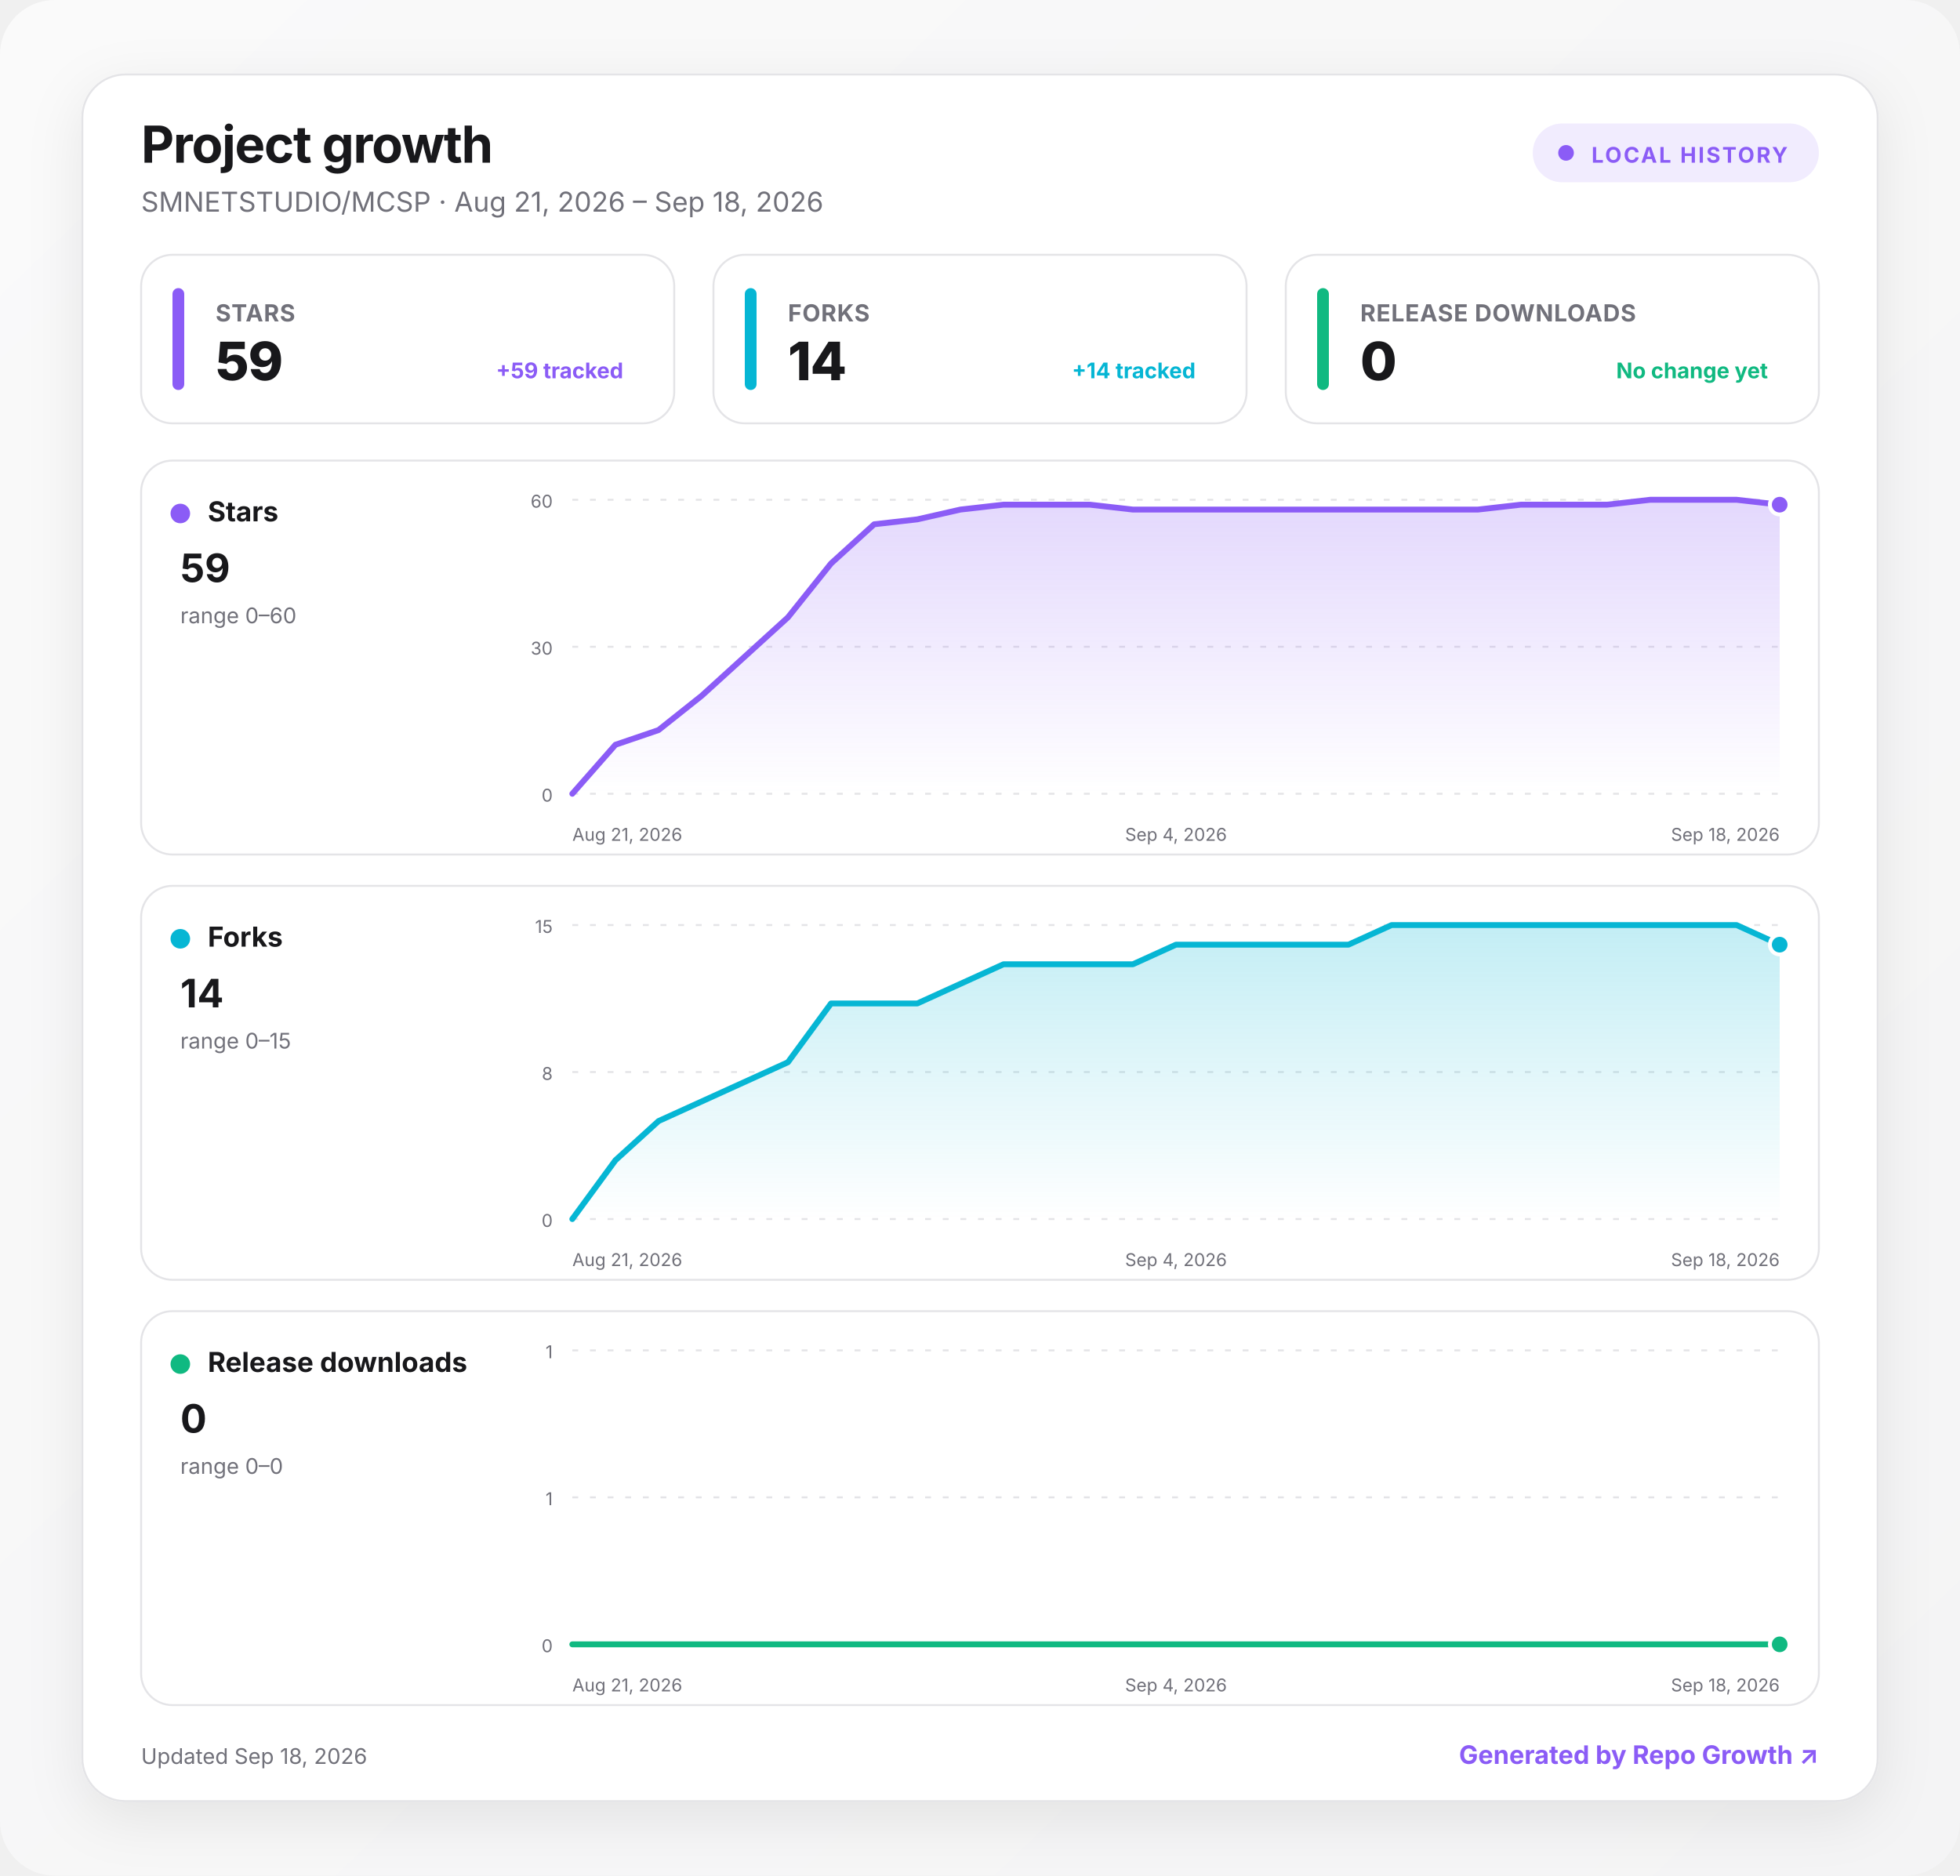
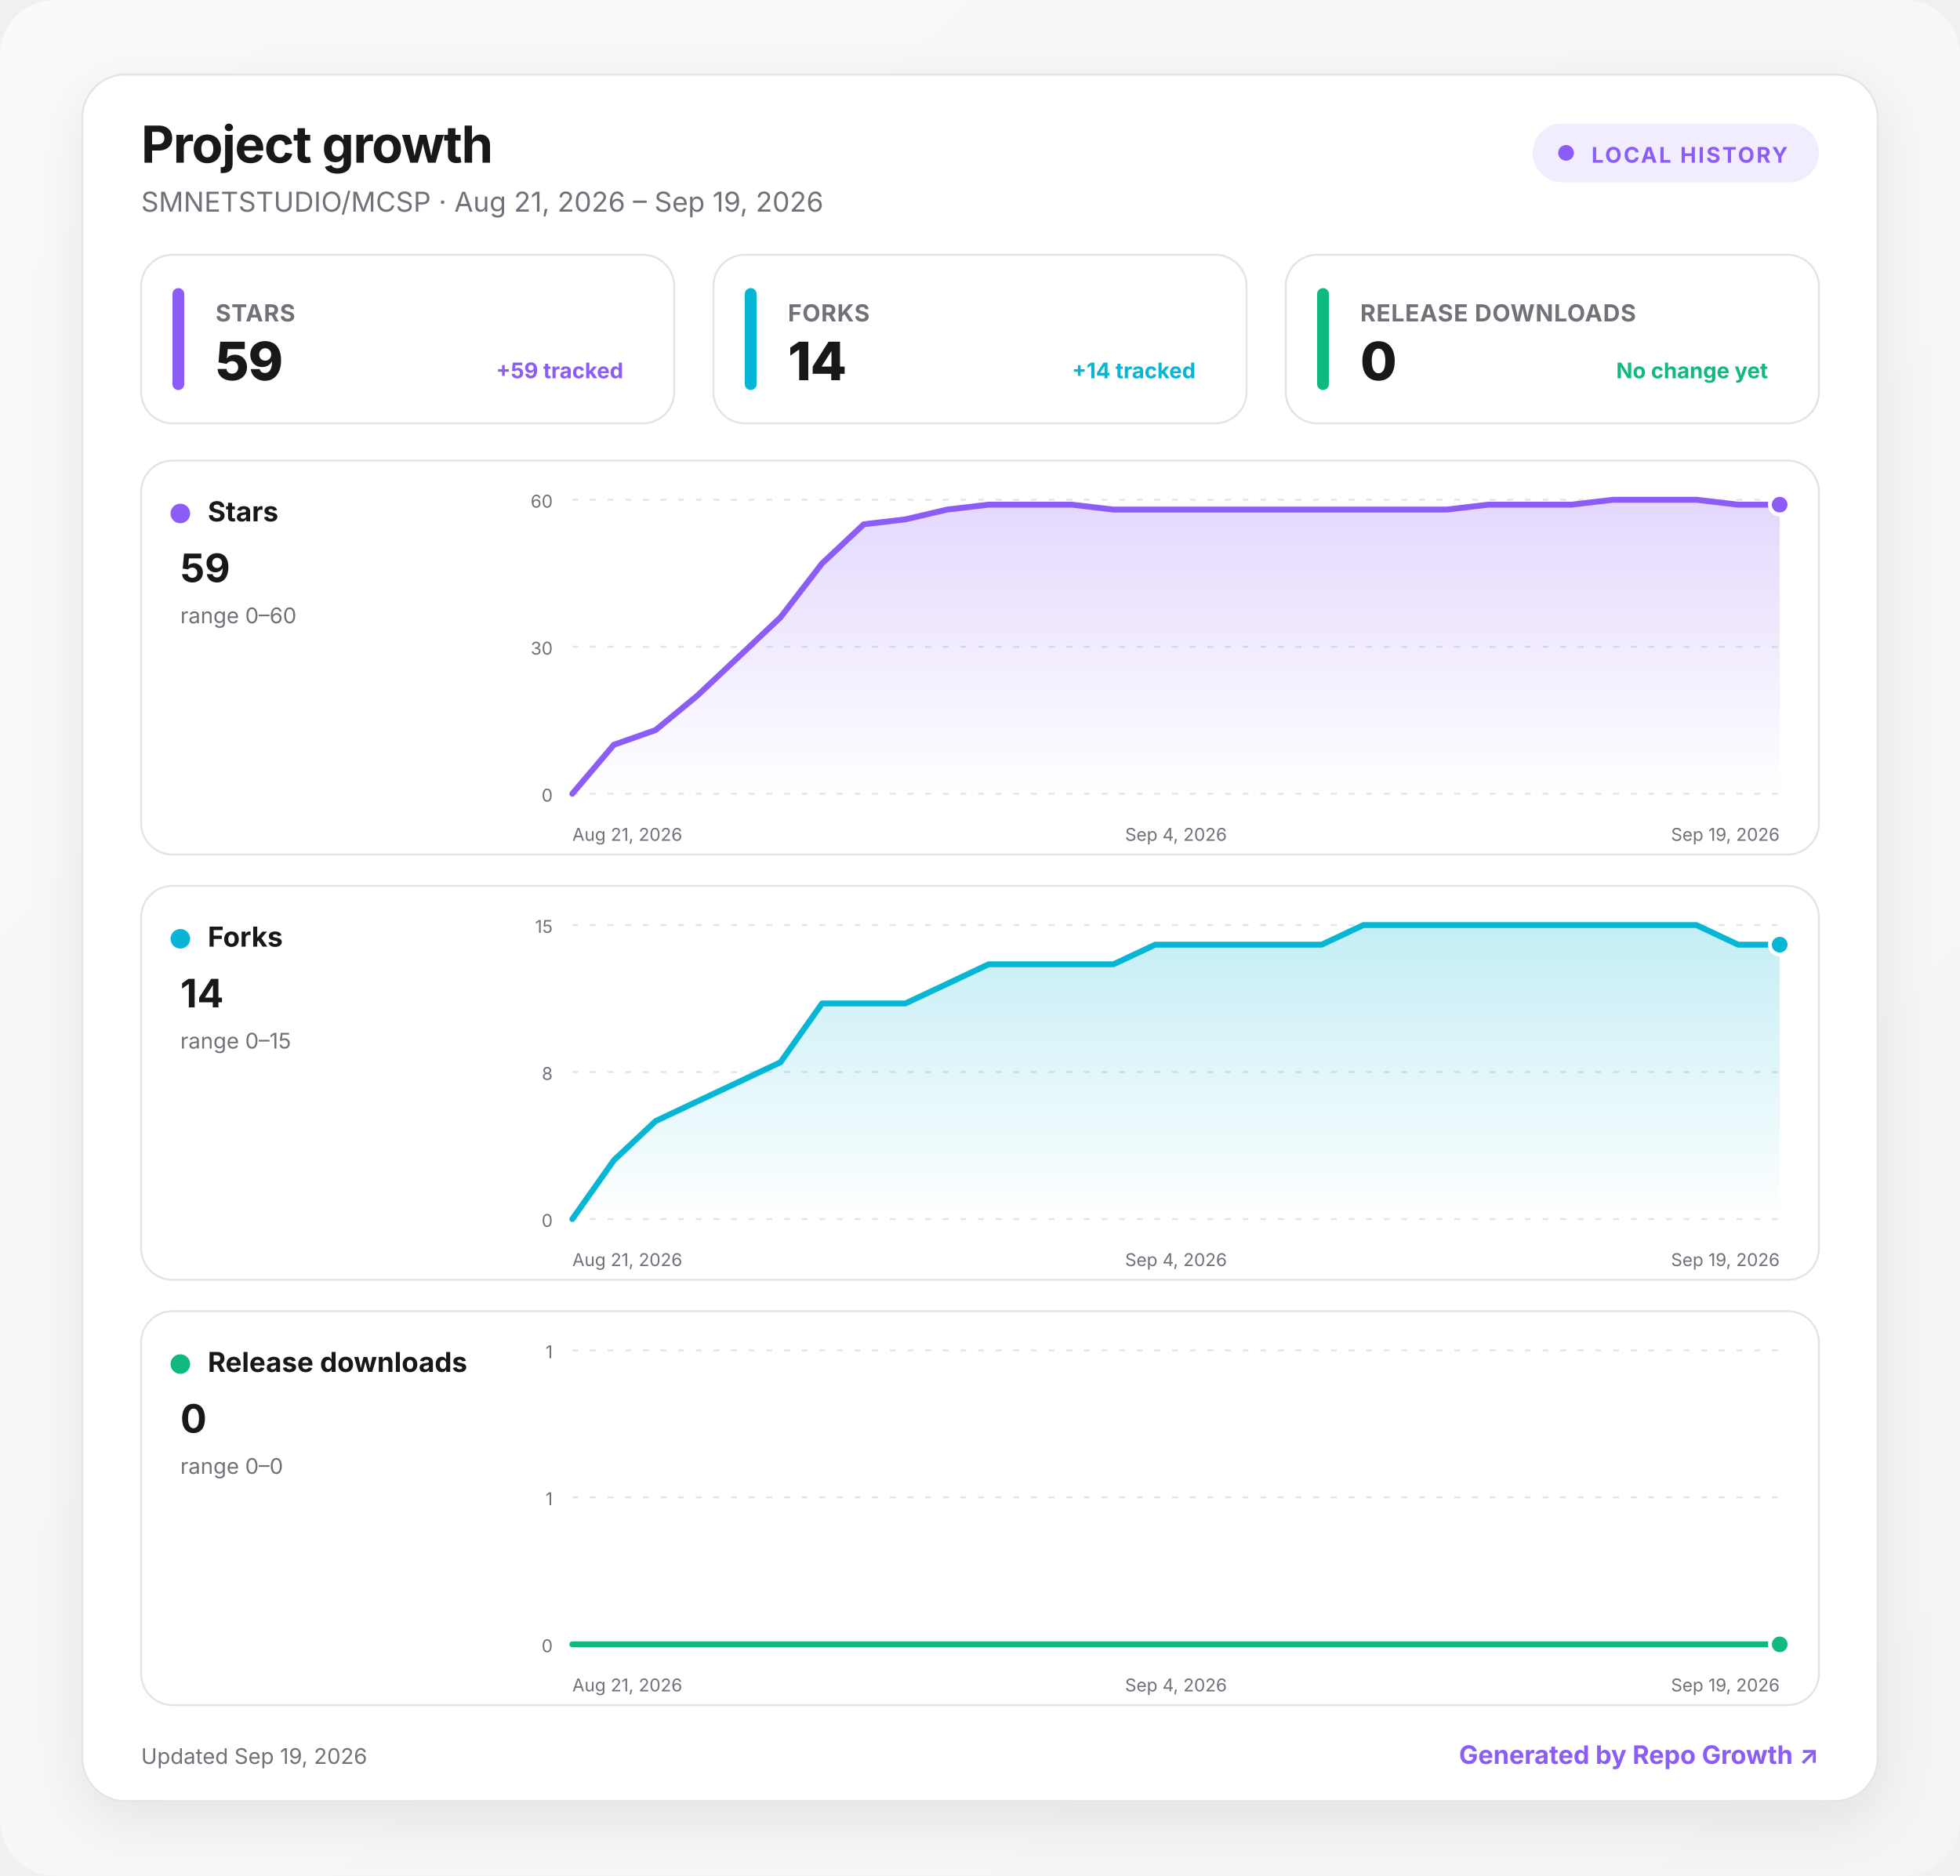
<svg xmlns="http://www.w3.org/2000/svg" width="1000" height="957" viewBox="0 0 1000 957" role="img" aria-labelledby="title desc">
  <defs>
    <linearGradient id="background" x1="0" y1="0" x2="1" y2="1">
      <stop offset="0" stop-color="#fafafa" />
      <stop offset="1" stop-color="#f4f4f5" />
    </linearGradient>
    <linearGradient id="fill-stars" x1="0" y1="0" x2="0" y2="1">
      <stop offset="0" stop-color="#8b5cf6" stop-opacity=".24" />
      <stop offset="1" stop-color="#8b5cf6" stop-opacity="0" />
    </linearGradient>
    <linearGradient id="fill-forks" x1="0" y1="0" x2="0" y2="1">
      <stop offset="0" stop-color="#06b6d4" stop-opacity=".24" />
      <stop offset="1" stop-color="#06b6d4" stop-opacity="0" />
    </linearGradient>
    <linearGradient id="fill-downloads" x1="0" y1="0" x2="0" y2="1">
      <stop offset="0" stop-color="#10b981" stop-opacity=".24" />
      <stop offset="1" stop-color="#10b981" stop-opacity="0" />
    </linearGradient>
    <filter id="shadow" x="-10%" y="-10%" width="120%" height="130%">
      <feDropShadow dx="0" dy="8" stdDeviation="14" flood-color="#18181b" flood-opacity=".08" />
    </filter>
    <style>
      :root { color-scheme: light dark; }
      .bg { fill: url(#background); }
      .surface { fill: #ffffff; stroke: #e4e4e7; }
      .panel { fill: #ffffff; stroke: #e4e4e7; }
      .primary { fill: #18181b; }
      .secondary { fill: #71717a; }
      .grid { stroke: #e4e4e7; }
      text { font-family: Inter, ui-sans-serif, system-ui, -apple-system, BlinkMacSystemFont, "Segoe UI", sans-serif; }
      @media (prefers-color-scheme: dark) {
        .bg { fill: #09090b; }
        .surface, .panel { fill: #111113; stroke: #27272a; }
        .primary { fill: #fafafa; }
        .secondary { fill: #a1a1aa; }
        .grid { stroke: #27272a; }
      }
    </style>
  </defs>
  <rect class="bg" width="1000" height="957" rx="28" />
  <g transform="translate(42 38)">
    <rect x="0" y="0" width="916" height="881" rx="22" class="surface" filter="url(#shadow)" />
    <text x="30" y="45" class="primary" font-size="26" font-weight="750" letter-spacing="-.5">Project growth</text>
-     <text x="30" y="70" class="secondary" font-size="14">SMNETSTUDIO/MCSP · Aug 21, 2026 – Sep 18, 2026</text>
+     <text x="30" y="70" class="secondary" font-size="14">SMNETSTUDIO/MCSP · Aug 21, 2026 – Sep 19, 2026</text>
    <g transform="translate(740 25)">
      <rect width="146" height="30" rx="15" fill="#8b5cf6" fill-opacity=".12" />
      <circle cx="17" cy="15" r="4" fill="#8b5cf6" />
      <text x="30" y="20" fill="#8b5cf6" font-size="11" font-weight="700" letter-spacing="1">LOCAL HISTORY</text>
    </g>
    <g transform="translate(30 92)">
      <rect width="272" height="86" rx="16" class="panel" />
      <rect x="16" y="17" width="6" height="52" rx="3" fill="#8b5cf6" />
      <text x="38" y="34" class="secondary" font-size="12" font-weight="650" letter-spacing=".3">STARS</text>
      <text x="38" y="64" class="primary" font-size="27" font-weight="760" letter-spacing="-.5">59</text>
      <text x="246" y="63" text-anchor="end" fill="#8b5cf6" font-size="11" font-weight="650">+59 tracked</text>
    </g>
    <g transform="translate(322 92)">
      <rect width="272" height="86" rx="16" class="panel" />
      <rect x="16" y="17" width="6" height="52" rx="3" fill="#06b6d4" />
      <text x="38" y="34" class="secondary" font-size="12" font-weight="650" letter-spacing=".3">FORKS</text>
      <text x="38" y="64" class="primary" font-size="27" font-weight="760" letter-spacing="-.5">14</text>
      <text x="246" y="63" text-anchor="end" fill="#06b6d4" font-size="11" font-weight="650">+14 tracked</text>
    </g>
    <g transform="translate(614 92)">
      <rect width="272" height="86" rx="16" class="panel" />
      <rect x="16" y="17" width="6" height="52" rx="3" fill="#10b981" />
      <text x="38" y="34" class="secondary" font-size="12" font-weight="650" letter-spacing=".3">RELEASE DOWNLOADS</text>
      <text x="38" y="64" class="primary" font-size="27" font-weight="760" letter-spacing="-.5">0</text>
      <text x="246" y="63" text-anchor="end" fill="#10b981" font-size="11" font-weight="650">No change yet</text>
    </g>
    <g transform="translate(30 197)">
      <rect width="856" height="201" rx="16" class="panel" />
      <circle cx="20" cy="27" r="5" fill="#8b5cf6" />
      <text x="34" y="31" class="primary" font-size="14" font-weight="700">Stars</text>
      <text x="20" y="62" class="primary" font-size="20" font-weight="750">59</text>
      <text x="20" y="83" class="secondary" font-size="11">range 0–60</text>
      <line x1="220" x2="836" y1="20" y2="20" class="grid" stroke-width="1" stroke-dasharray="3 6" />
      <text x="210" y="24" text-anchor="end" class="secondary" font-size="9">60</text>
      <line x1="220" x2="836" y1="95" y2="95" class="grid" stroke-width="1" stroke-dasharray="3 6" />
      <text x="210" y="99" text-anchor="end" class="secondary" font-size="9">30</text>
      <line x1="220" x2="836" y1="170" y2="170" class="grid" stroke-width="1" stroke-dasharray="3 6" />
      <text x="210" y="174" text-anchor="end" class="secondary" font-size="9">0</text>
-       <path d="M220 170 L242 145 L264 137.5 L286 120 L308 100 L330 80 L352 52.5 L374 32.5 L396 30 L418 25 L440 22.5 L462 22.5 L484 22.5 L506 25 L528 25 L550 25 L572 25 L594 25 L616 25 L638 25 L660 25 L682 25 L704 22.5 L726 22.5 L748 22.5 L770 20 L792 20 L814 20 L836 22.5 L836 170 L220 170 Z" fill="url(#fill-stars)" />
-       <path d="M220 170 L242 145 L264 137.5 L286 120 L308 100 L330 80 L352 52.5 L374 32.5 L396 30 L418 25 L440 22.5 L462 22.5 L484 22.5 L506 25 L528 25 L550 25 L572 25 L594 25 L616 25 L638 25 L660 25 L682 25 L704 22.5 L726 22.5 L748 22.5 L770 20 L792 20 L814 20 L836 22.5" fill="none" stroke="#8b5cf6" stroke-width="3" stroke-linecap="round" stroke-linejoin="round" />
+       <path d="M220 170 L241.2 145 L262.5 137.5 L283.7 120 L305 100 L326.2 80 L347.4 52.5 L368.7 32.5 L389.9 30 L411.2 25 L432.4 22.5 L453.7 22.5 L474.9 22.5 L496.1 25 L517.4 25 L538.6 25 L559.9 25 L581.1 25 L602.3 25 L623.6 25 L644.8 25 L666.1 25 L687.3 22.5 L708.6 22.5 L729.8 22.5 L751 20 L772.3 20 L793.5 20 L814.8 22.5 L836 22.5 L836 170 L220 170 Z" fill="url(#fill-stars)" />
+       <path d="M220 170 L241.2 145 L262.5 137.5 L283.7 120 L305 100 L326.2 80 L347.4 52.5 L368.7 32.5 L389.9 30 L411.2 25 L432.4 22.5 L453.7 22.5 L474.9 22.5 L496.1 25 L517.4 25 L538.6 25 L559.9 25 L581.1 25 L602.3 25 L623.6 25 L644.8 25 L666.1 25 L687.3 22.5 L708.6 22.5 L729.8 22.5 L751 20 L772.3 20 L793.5 20 L814.8 22.5 L836 22.5" fill="none" stroke="#8b5cf6" stroke-width="3" stroke-linecap="round" stroke-linejoin="round" />
      <circle cx="836" cy="22.5" r="5" fill="#8b5cf6" stroke="#fff" stroke-width="2" />
      <text x="220" y="194" text-anchor="start" class="secondary" font-size="9">Aug 21, 2026</text>
      <text x="528" y="194" text-anchor="middle" class="secondary" font-size="9">Sep 4, 2026</text>
-       <text x="836" y="194" text-anchor="end" class="secondary" font-size="9">Sep 18, 2026</text>
+       <text x="836" y="194" text-anchor="end" class="secondary" font-size="9">Sep 19, 2026</text>
    </g>
    <g transform="translate(30 414)">
      <rect width="856" height="201" rx="16" class="panel" />
      <circle cx="20" cy="27" r="5" fill="#06b6d4" />
      <text x="34" y="31" class="primary" font-size="14" font-weight="700">Forks</text>
      <text x="20" y="62" class="primary" font-size="20" font-weight="750">14</text>
      <text x="20" y="83" class="secondary" font-size="11">range 0–15</text>
      <line x1="220" x2="836" y1="20" y2="20" class="grid" stroke-width="1" stroke-dasharray="3 6" />
      <text x="210" y="24" text-anchor="end" class="secondary" font-size="9">15</text>
      <line x1="220" x2="836" y1="95" y2="95" class="grid" stroke-width="1" stroke-dasharray="3 6" />
      <text x="210" y="99" text-anchor="end" class="secondary" font-size="9">8</text>
      <line x1="220" x2="836" y1="170" y2="170" class="grid" stroke-width="1" stroke-dasharray="3 6" />
      <text x="210" y="174" text-anchor="end" class="secondary" font-size="9">0</text>
-       <path d="M220 170 L242 140 L264 120 L286 110 L308 100 L330 90 L352 60 L374 60 L396 60 L418 50 L440 40 L462 40 L484 40 L506 40 L528 30 L550 30 L572 30 L594 30 L616 30 L638 20 L660 20 L682 20 L704 20 L726 20 L748 20 L770 20 L792 20 L814 20 L836 30 L836 170 L220 170 Z" fill="url(#fill-forks)" />
-       <path d="M220 170 L242 140 L264 120 L286 110 L308 100 L330 90 L352 60 L374 60 L396 60 L418 50 L440 40 L462 40 L484 40 L506 40 L528 30 L550 30 L572 30 L594 30 L616 30 L638 20 L660 20 L682 20 L704 20 L726 20 L748 20 L770 20 L792 20 L814 20 L836 30" fill="none" stroke="#06b6d4" stroke-width="3" stroke-linecap="round" stroke-linejoin="round" />
+       <path d="M220 170 L241.2 140 L262.5 120 L283.7 110 L305 100 L326.2 90 L347.4 60 L368.7 60 L389.9 60 L411.2 50 L432.4 40 L453.7 40 L474.9 40 L496.1 40 L517.4 30 L538.6 30 L559.9 30 L581.1 30 L602.3 30 L623.6 20 L644.8 20 L666.1 20 L687.3 20 L708.6 20 L729.8 20 L751 20 L772.3 20 L793.5 20 L814.8 30 L836 30 L836 170 L220 170 Z" fill="url(#fill-forks)" />
+       <path d="M220 170 L241.2 140 L262.5 120 L283.7 110 L305 100 L326.2 90 L347.4 60 L368.7 60 L389.9 60 L411.2 50 L432.4 40 L453.7 40 L474.9 40 L496.1 40 L517.4 30 L538.6 30 L559.9 30 L581.1 30 L602.3 30 L623.6 20 L644.8 20 L666.1 20 L687.3 20 L708.6 20 L729.8 20 L751 20 L772.3 20 L793.5 20 L814.8 30 L836 30" fill="none" stroke="#06b6d4" stroke-width="3" stroke-linecap="round" stroke-linejoin="round" />
      <circle cx="836" cy="30" r="5" fill="#06b6d4" stroke="#fff" stroke-width="2" />
      <text x="220" y="194" text-anchor="start" class="secondary" font-size="9">Aug 21, 2026</text>
      <text x="528" y="194" text-anchor="middle" class="secondary" font-size="9">Sep 4, 2026</text>
-       <text x="836" y="194" text-anchor="end" class="secondary" font-size="9">Sep 18, 2026</text>
+       <text x="836" y="194" text-anchor="end" class="secondary" font-size="9">Sep 19, 2026</text>
    </g>
    <g transform="translate(30 631)">
      <rect width="856" height="201" rx="16" class="panel" />
      <circle cx="20" cy="27" r="5" fill="#10b981" />
      <text x="34" y="31" class="primary" font-size="14" font-weight="700">Release downloads</text>
      <text x="20" y="62" class="primary" font-size="20" font-weight="750">0</text>
      <text x="20" y="83" class="secondary" font-size="11">range 0–0</text>
      <line x1="220" x2="836" y1="20" y2="20" class="grid" stroke-width="1" stroke-dasharray="3 6" />
      <text x="210" y="24" text-anchor="end" class="secondary" font-size="9">1</text>
      <line x1="220" x2="836" y1="95" y2="95" class="grid" stroke-width="1" stroke-dasharray="3 6" />
      <text x="210" y="99" text-anchor="end" class="secondary" font-size="9">1</text>
      <line x1="220" x2="836" y1="170" y2="170" class="grid" stroke-width="1" stroke-dasharray="3 6" />
      <text x="210" y="174" text-anchor="end" class="secondary" font-size="9">0</text>
-       <path d="M220 170 L242 170 L264 170 L286 170 L308 170 L330 170 L352 170 L374 170 L396 170 L418 170 L440 170 L462 170 L484 170 L506 170 L528 170 L550 170 L572 170 L594 170 L616 170 L638 170 L660 170 L682 170 L704 170 L726 170 L748 170 L770 170 L792 170 L814 170 L836 170 L836 170 L220 170 Z" fill="url(#fill-downloads)" />
-       <path d="M220 170 L242 170 L264 170 L286 170 L308 170 L330 170 L352 170 L374 170 L396 170 L418 170 L440 170 L462 170 L484 170 L506 170 L528 170 L550 170 L572 170 L594 170 L616 170 L638 170 L660 170 L682 170 L704 170 L726 170 L748 170 L770 170 L792 170 L814 170 L836 170" fill="none" stroke="#10b981" stroke-width="3" stroke-linecap="round" stroke-linejoin="round" />
+       <path d="M220 170 L241.2 170 L262.5 170 L283.7 170 L305 170 L326.2 170 L347.4 170 L368.7 170 L389.9 170 L411.2 170 L432.4 170 L453.7 170 L474.9 170 L496.1 170 L517.4 170 L538.6 170 L559.9 170 L581.1 170 L602.3 170 L623.6 170 L644.8 170 L666.1 170 L687.3 170 L708.6 170 L729.8 170 L751 170 L772.3 170 L793.5 170 L814.8 170 L836 170 L836 170 L220 170 Z" fill="url(#fill-downloads)" />
+       <path d="M220 170 L241.2 170 L262.5 170 L283.7 170 L305 170 L326.2 170 L347.4 170 L368.7 170 L389.9 170 L411.2 170 L432.4 170 L453.7 170 L474.9 170 L496.1 170 L517.4 170 L538.6 170 L559.9 170 L581.1 170 L602.3 170 L623.6 170 L644.8 170 L666.1 170 L687.3 170 L708.6 170 L729.8 170 L751 170 L772.3 170 L793.5 170 L814.8 170 L836 170" fill="none" stroke="#10b981" stroke-width="3" stroke-linecap="round" stroke-linejoin="round" />
      <circle cx="836" cy="170" r="5" fill="#10b981" stroke="#fff" stroke-width="2" />
      <text x="220" y="194" text-anchor="start" class="secondary" font-size="9">Aug 21, 2026</text>
      <text x="528" y="194" text-anchor="middle" class="secondary" font-size="9">Sep 4, 2026</text>
-       <text x="836" y="194" text-anchor="end" class="secondary" font-size="9">Sep 18, 2026</text>
+       <text x="836" y="194" text-anchor="end" class="secondary" font-size="9">Sep 19, 2026</text>
    </g>
-     <text x="30" y="862" class="secondary" font-size="11">Updated Sep 18, 2026</text>
+     <text x="30" y="862" class="secondary" font-size="11">Updated Sep 19, 2026</text>
    <a href="https://github.com/MacRimi/repo-growth" target="_blank" aria-label="Open the Repo Growth project">
      <text x="886" y="862" fill="#8b5cf6" text-anchor="end" font-size="13" font-weight="700">Generated by Repo Growth ↗</text>
    </a>
  </g>
</svg>
